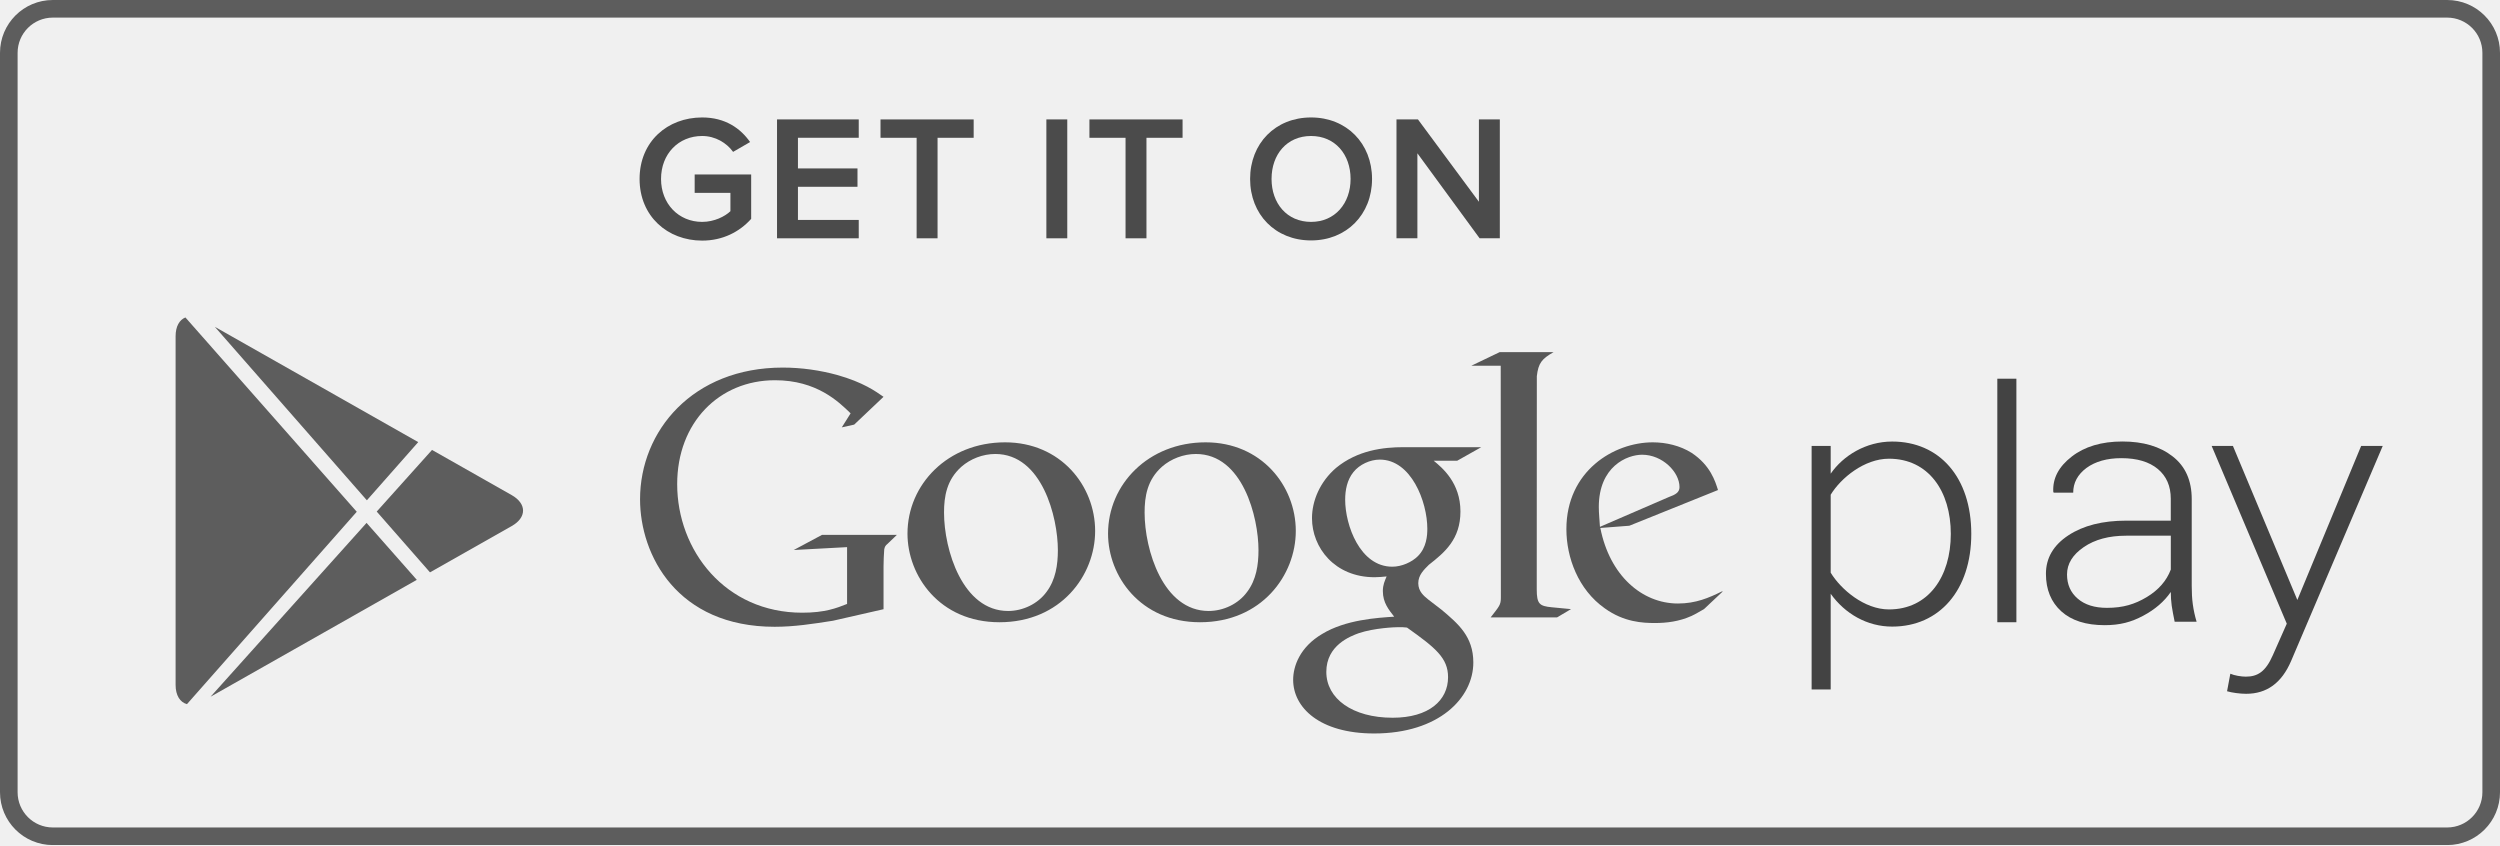
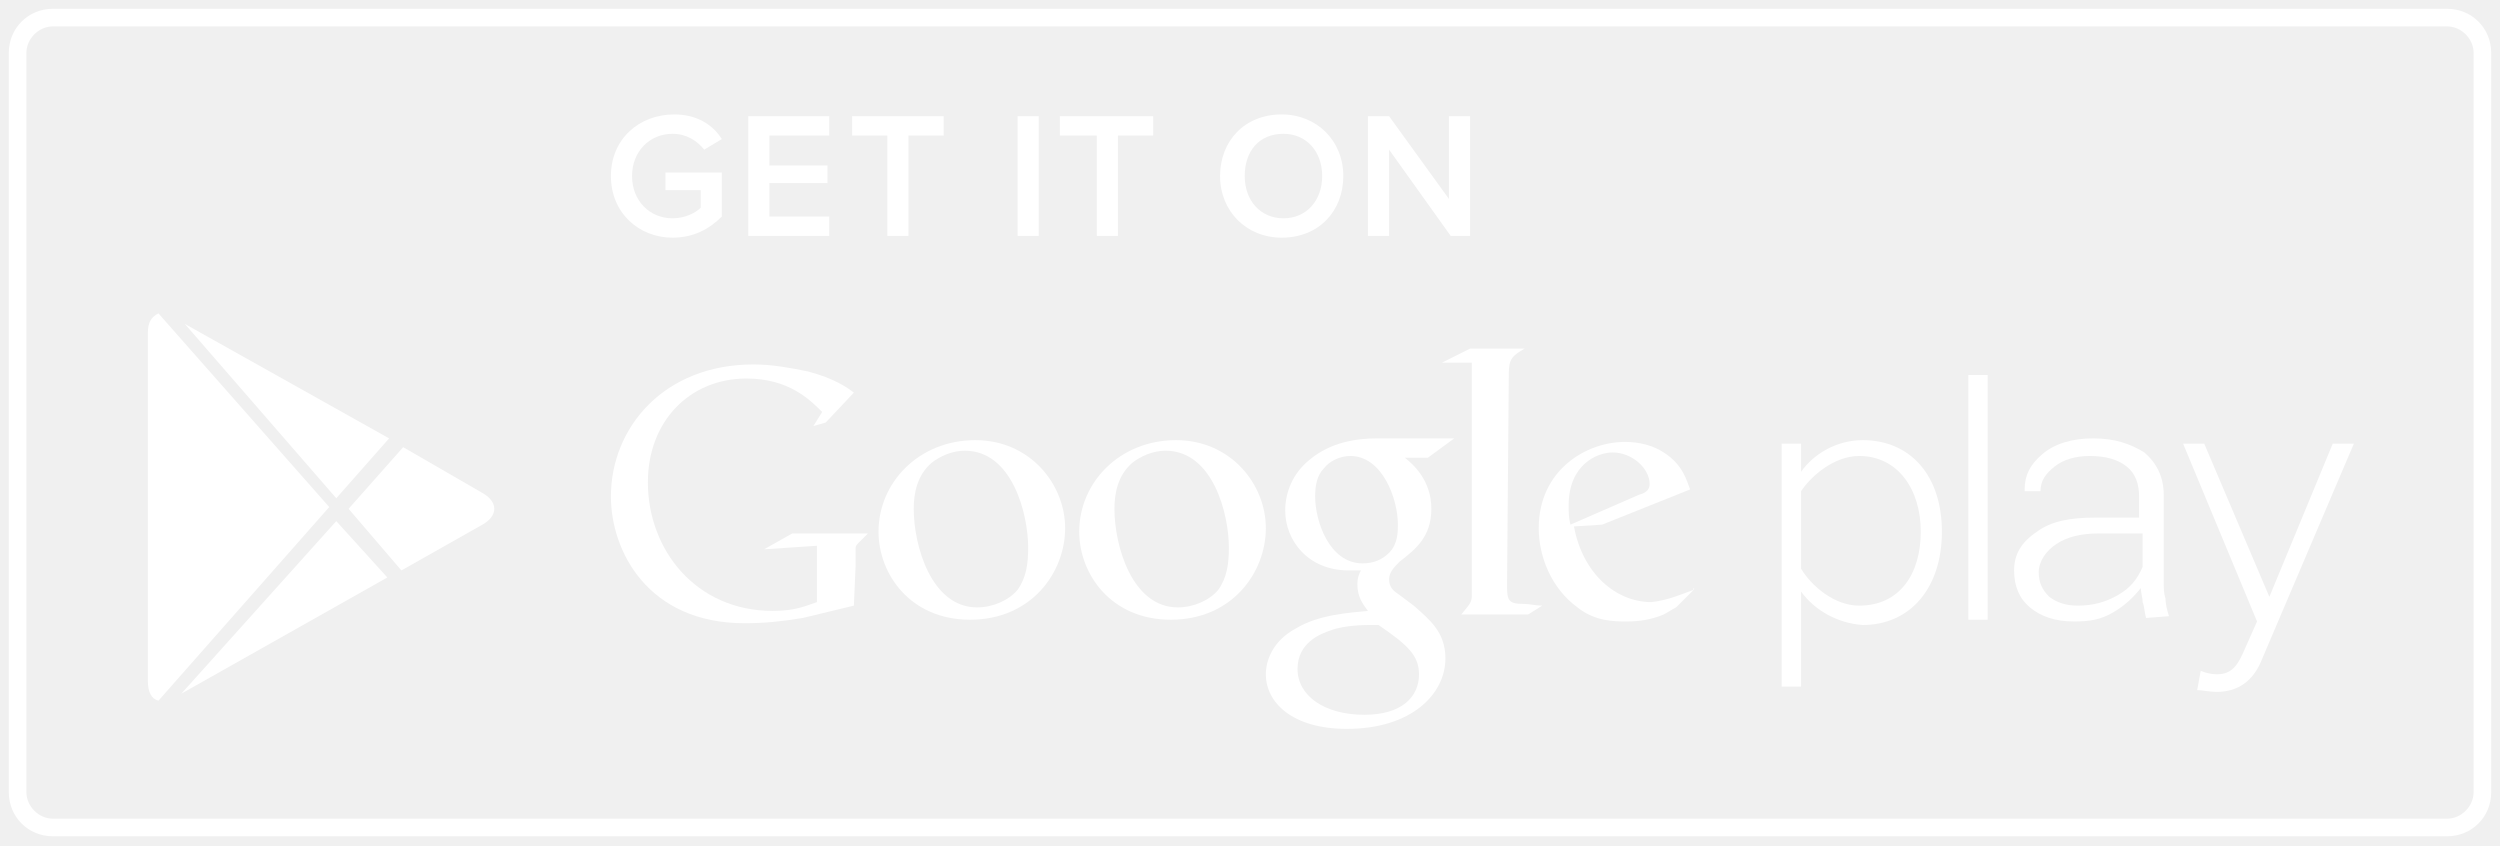
- <svg xmlns="http://www.w3.org/2000/svg" xmlns:xlink="http://www.w3.org/1999/xlink" width="142px" height="48px" viewBox="0 0 142 48" version="1.1">
-   <defs>
-     <rect id="path-1" x="0" y="0" width="140" height="46" rx="2" />
-     <mask id="mask-2" maskContentUnits="userSpaceOnUse" maskUnits="objectBoundingBox" x="-1" y="-1" width="142" height="48">
-       <rect x="-1" y="-1" width="142" height="48" fill="white" />
-       <use xlink:href="#path-1" fill="black" />
-     </mask>
-   </defs>
-   <g id="Page-1" stroke="none" stroke-width="1" fill="none" fill-rule="evenodd">
-     <g id="Store-Icons" transform="translate(-187, -222)">
-       <g id="Google-Play---Large" transform="translate(188, 223)">
-         <use id="Rectangle-4" stroke="#5D5D5D" mask="url(#mask-2)" stroke-width="2" xlink:href="#path-1" />
-         <g id="Text" transform="translate(35.31306, 18.80541)">
-           <g id="Google" fill="#575757">
-             <path d="M61.498,13.829 L60.474,14.792 C60.238,14.922 60.003,15.072 59.768,15.179 C59.057,15.501 58.333,15.582 57.691,15.582 C57.007,15.582 55.935,15.538 54.841,14.75 C53.322,13.682 52.658,11.849 52.658,10.25 C52.658,6.942 55.36,5.319 57.563,5.319 C58.334,5.319 59.125,5.511 59.769,5.916 C60.838,6.621 61.115,7.537 61.269,8.029 L56.235,10.056 L54.586,10.183 C55.12,12.896 56.961,14.474 58.996,14.474 C60.012,14.474 60.767,14.144 61.459,13.802 C61.458,13.803 61.597,13.731 61.498,13.829 L61.498,13.829 Z M58.462,8.433 C58.871,8.285 59.083,8.156 59.083,7.86 C59.083,7.007 58.115,6.023 56.96,6.023 C56.105,6.023 54.499,6.687 54.499,8.993 C54.499,9.352 54.542,9.736 54.564,10.119 L58.462,8.433 L58.462,8.433 Z" id="Shape" />
-             <path d="M50.974,13.664 C50.974,14.493 51.123,14.622 51.826,14.687 C52.193,14.73 52.559,14.75 52.921,14.792 L52.129,15.262 L48.356,15.262 C48.851,14.622 48.936,14.559 48.936,14.132 L48.936,13.655 L48.928,0.967 L47.261,0.967 L48.865,0.197 L51.927,0.197 C51.263,0.579 51.065,0.813 50.979,1.56 L50.974,13.664 L50.974,13.664 Z" id="Shape" />
-             <path d="M45.123,6.366 C45.614,6.769 46.64,7.623 46.64,9.246 C46.64,10.826 45.746,11.571 44.845,12.276 C44.568,12.554 44.245,12.855 44.245,13.32 C44.245,13.792 44.569,14.048 44.802,14.239 L45.575,14.834 C46.515,15.626 47.372,16.351 47.372,17.824 C47.372,19.832 45.423,21.856 41.74,21.856 C38.638,21.856 37.138,20.384 37.138,18.805 C37.138,18.036 37.521,16.947 38.788,16.202 C40.115,15.393 41.914,15.285 42.877,15.222 C42.576,14.835 42.233,14.43 42.233,13.768 C42.233,13.406 42.342,13.191 42.447,12.936 C42.213,12.959 41.977,12.981 41.762,12.981 C39.492,12.981 38.208,11.293 38.208,9.628 C38.208,8.647 38.657,7.558 39.579,6.768 C40.8,5.767 42.255,5.594 43.412,5.594 L47.824,5.594 L46.452,6.366 L45.123,6.366 L45.123,6.366 Z M43.605,15.841 C43.43,15.818 43.325,15.818 43.113,15.818 C42.918,15.818 41.762,15.86 40.866,16.159 C40.392,16.332 39.022,16.842 39.022,18.359 C39.022,19.872 40.501,20.962 42.79,20.962 C44.845,20.962 45.937,19.98 45.937,18.657 C45.936,17.569 45.23,16.995 43.605,15.841 L43.605,15.841 Z M44.221,11.785 C44.716,11.293 44.759,10.613 44.759,10.226 C44.759,8.691 43.841,6.3 42.061,6.3 C41.506,6.3 40.905,6.579 40.563,7.007 C40.202,7.452 40.093,8.029 40.093,8.583 C40.093,10.013 40.929,12.383 42.769,12.383 C43.305,12.383 43.882,12.123 44.221,11.785 L44.221,11.785 Z" id="Shape" />
-             <path d="M31.848,15.538 C28.445,15.538 26.624,12.896 26.624,10.505 C26.624,7.71 28.913,5.319 32.169,5.319 C35.317,5.319 37.288,7.775 37.288,10.354 C37.288,12.873 35.34,15.538 31.848,15.538 L31.848,15.538 Z M34.526,13.812 C35.043,13.129 35.169,12.276 35.169,11.445 C35.169,9.566 34.271,5.981 31.615,5.981 C30.909,5.981 30.198,6.256 29.685,6.706 C28.849,7.453 28.7,8.39 28.7,9.311 C28.7,11.42 29.745,14.898 32.34,14.898 C33.178,14.898 34.033,14.493 34.526,13.812 L34.526,13.812 Z" id="Shape" />
-             <path d="M20.454,15.538 C17.05,15.538 15.232,12.896 15.232,10.505 C15.232,7.71 17.521,5.319 20.776,5.319 C23.922,5.319 25.891,7.775 25.891,10.354 C25.892,12.873 23.946,15.538 20.454,15.538 L20.454,15.538 Z M23.132,13.812 C23.646,13.129 23.774,12.276 23.774,11.445 C23.774,9.566 22.873,5.981 20.22,5.981 C19.512,5.981 18.808,6.256 18.294,6.706 C17.457,7.453 17.308,8.39 17.308,9.311 C17.308,11.42 18.358,14.898 20.948,14.898 C21.784,14.898 22.638,14.493 23.132,13.812 L23.132,13.812 Z" id="Shape" />
-             <path d="M13.871,14.798 L11.001,15.452 C9.838,15.635 8.794,15.796 7.688,15.796 C2.151,15.796 0.042,11.734 0.042,8.555 C0.042,4.672 3.031,1.073 8.149,1.073 C9.232,1.073 10.275,1.231 11.224,1.489 C12.728,1.911 13.431,2.429 13.871,2.734 L12.204,4.313 L11.501,4.469 L12.002,3.673 C11.323,3.012 10.075,1.792 7.707,1.792 C4.54,1.792 2.151,4.191 2.151,7.694 C2.151,11.457 4.879,14.996 9.253,14.996 C10.538,14.996 11.2,14.738 11.801,14.498 L11.801,11.272 L8.771,11.435 L10.377,10.575 L14.63,10.575 L14.111,11.074 C13.97,11.193 13.951,11.233 13.912,11.393 C13.891,11.575 13.872,12.154 13.872,12.358 L13.872,14.798 L13.871,14.798 Z" id="Shape" />
-           </g>
-           <g id="Play" transform="translate(66.61896, 1.897297)" fill="#434343">
-             <path d="M1.051,12.023 L1.051,17.46 L-0.032,17.46 L-0.032,3.627 L1.051,3.627 L1.051,5.202 C1.756,4.184 3.045,3.377 4.543,3.377 C7.228,3.377 9.037,5.407 9.037,8.622 C9.037,11.815 7.228,13.888 4.543,13.888 C3.129,13.889 1.863,13.162 1.051,12.023 L1.051,12.023 Z M7.874,8.623 C7.874,6.2 6.607,4.352 4.36,4.352 C2.965,4.352 1.631,5.445 1.051,6.398 L1.051,10.825 C1.631,11.78 2.965,12.913 4.36,12.913 C6.607,12.913 7.874,11.049 7.874,8.623 L7.874,8.623 Z" id="Shape" />
-             <polygon id="Shape" points="10.516 13.64 10.516 -0.192 11.599 -0.192 11.599 13.64 10.516 13.64" />
-             <path d="M23.751,16.565 C23.982,16.667 24.377,16.731 24.629,16.731 C25.291,16.731 25.752,16.461 26.167,15.507 L26.957,13.723 L22.69,3.627 L23.898,3.627 L27.557,12.376 L31.181,3.627 L32.407,3.627 L27.203,15.841 C26.663,17.1 25.814,17.705 24.647,17.705 C24.297,17.705 23.836,17.642 23.565,17.56 L23.751,16.565 L23.751,16.565 Z" id="Shape" />
-             <path d="M20.588,13.61 C20.515,13.263 20.461,12.957 20.421,12.701 C20.387,12.446 20.369,12.186 20.369,11.921 C19.997,12.464 19.471,12.916 18.799,13.273 C18.127,13.631 17.488,13.807 16.612,13.807 C15.556,13.807 14.738,13.549 14.153,13.024 C13.571,12.499 13.277,11.789 13.277,10.89 C13.277,9.993 13.702,9.265 14.548,8.707 C15.395,8.148 16.489,7.87 17.842,7.87 L20.368,7.87 L20.368,6.625 C20.368,5.909 20.123,5.346 19.634,4.937 C19.143,4.528 18.454,4.321 17.56,4.321 C16.744,4.321 16.081,4.51 15.577,4.878 C15.077,5.254 14.826,5.719 14.826,6.28 L13.717,6.28 L13.694,6.226 C13.654,5.471 14.001,4.806 14.739,4.234 C15.473,3.662 16.436,3.374 17.621,3.374 C18.801,3.374 19.757,3.657 20.477,4.223 C21.197,4.782 21.558,5.591 21.558,6.649 L21.558,11.589 C21.558,11.943 21.574,12.286 21.619,12.62 C21.665,12.955 21.738,13.289 21.835,13.611 L20.588,13.611 L20.588,13.61 Z M16.745,12.823 C17.665,12.823 18.326,12.618 19.002,12.213 C19.674,11.809 20.13,11.284 20.37,10.648 L20.37,8.725 L17.832,8.725 C16.862,8.725 16.06,8.939 15.428,9.371 C14.796,9.801 14.475,10.321 14.475,10.927 C14.475,11.497 14.678,11.954 15.082,12.3 C15.486,12.65 16.039,12.823 16.745,12.823 L16.745,12.823 Z" id="Shape" />
-           </g>
-         </g>
-         <g id="Get-It-On" transform="translate(35.31306, 5.524324)" fill="#4B4B4B">
-           <path d="M0.015,3.64 C0.015,1.514 1.599,0.147 3.57,0.147 C4.89,0.147 5.753,0.775 6.292,1.544 L5.327,2.102 C4.962,1.595 4.321,1.2 3.57,1.2 C2.23,1.2 1.234,2.213 1.234,3.64 C1.234,5.047 2.23,6.079 3.57,6.079 C4.261,6.079 4.87,5.765 5.175,5.472 L5.175,4.429 L3.144,4.429 L3.144,3.387 L6.353,3.387 L6.353,5.907 C5.693,6.646 4.738,7.142 3.57,7.142 C1.599,7.142 0.015,5.756 0.015,3.64 L0.015,3.64 Z" id="Shape" />
-           <polygon id="Shape" points="7.822 7.011 7.822 0.258 12.463 0.258 12.463 1.301 9.01 1.301 9.01 3.042 12.392 3.042 12.392 4.085 9.01 4.085 9.01 5.968 12.463 5.968 12.463 7.011 7.822 7.011" />
-           <polygon id="Shape" points="15.751 7.011 15.751 1.302 13.7 1.302 13.7 0.259 18.991 0.259 18.991 1.302 16.94 1.302 16.94 7.011" />
-           <polygon id="Shape" points="23.121 7.011 23.121 0.258 24.308 0.258 24.308 7.011" />
-           <polygon id="Shape" points="27.618 7.011 27.618 1.302 25.566 1.302 25.566 0.259 30.857 0.259 30.857 1.302 28.806 1.302 28.806 7.011" />
-           <path d="M34.693,3.64 C34.693,1.625 36.125,0.147 38.156,0.147 C40.176,0.147 41.619,1.625 41.619,3.64 C41.619,5.654 40.176,7.132 38.156,7.132 C36.124,7.132 34.693,5.654 34.693,3.64 L34.693,3.64 Z M40.4,3.64 C40.4,2.243 39.516,1.2 38.156,1.2 C36.785,1.2 35.911,2.243 35.911,3.64 C35.911,5.026 36.785,6.079 38.156,6.079 C39.516,6.079 40.4,5.026 40.4,3.64 L40.4,3.64 Z" id="Shape" />
-           <polygon id="Shape" points="47.729 7.011 44.195 2.182 44.195 7.011 43.007 7.011 43.007 0.258 44.226 0.258 47.689 4.936 47.689 0.258 48.877 0.258 48.877 7.011" />
-         </g>
-         <path d="M9.619,38.996 C9.229,38.89 8.974,38.503 8.974,37.903 L8.974,18.097 C8.974,17.542 9.19,17.167 9.531,17.031 L9.531,17.031 L19.264,28.068 L9.619,38.996 L9.619,38.996 Z M10.959,38.575 L22.674,31.935 L19.821,28.7 L10.959,38.575 L10.959,38.575 Z M22.755,24.112 L11.203,17.563 L19.838,27.417 L22.755,24.112 L22.755,24.112 Z M23.539,24.556 L28.064,27.122 C28.921,27.608 28.929,28.391 28.064,28.881 L23.424,31.51 L20.398,28.057 L23.539,24.556 L23.539,24.556 Z" id="google-play" fill="#5D5D5D" />
-       </g>
-     </g>
+ <svg xmlns="http://www.w3.org/2000/svg" version="1.1" id="Layer_1" x="0px" y="0px" viewBox="0 0 142 48" style="enable-background:new 0 0 142 48;" xml:space="preserve">
+   <style type="text/css">
+ 	.st0{fill:#FFFFFF;}
+ </style>
+   <g>
+     <path id="Shape" class="st0" d="M96.2,33.5l-1,1c-0.2,0.1-0.5,0.3-0.7,0.4c-0.7,0.3-1.4,0.4-2.1,0.4c-0.7,0-1.8,0-2.8-0.8   c-1.5-1.1-2.2-2.9-2.2-4.5c0-3.3,2.7-4.9,4.9-4.9c0.8,0,1.6,0.2,2.2,0.6c1.1,0.7,1.3,1.6,1.5,2.1l-5,2l-1.6,0.1   c0.5,2.7,2.4,4.3,4.4,4.3C94.7,34.1,95.4,33.8,96.2,33.5C96.1,33.4,96.3,33.4,96.2,33.5L96.2,33.5z M93.1,28.1   c0.4-0.1,0.6-0.3,0.6-0.6c0-0.9-1-1.8-2.1-1.8c-0.9,0-2.5,0.7-2.5,3c0,0.4,0,0.7,0.1,1.1L93.1,28.1L93.1,28.1z" />
+     <path id="Shape_1_" class="st0" d="M85.6,33.3c0,0.8,0.1,1,0.9,1c0.4,0,0.7,0.1,1.1,0.1l-0.8,0.5H83c0.5-0.6,0.6-0.7,0.6-1.1v-0.5   l0-12.7h-1.7l1.6-0.8h3.1c-0.7,0.4-0.9,0.6-0.9,1.4L85.6,33.3L85.6,33.3z" />
+     <path id="Shape_2_" class="st0" d="M79.8,26c0.5,0.4,1.5,1.3,1.5,2.9c0,1.6-0.9,2.3-1.8,3c-0.3,0.3-0.6,0.6-0.6,1   c0,0.5,0.3,0.7,0.6,0.9l0.8,0.6c0.9,0.8,1.8,1.5,1.8,3c0,2-1.9,4-5.6,4c-3.1,0-4.6-1.5-4.6-3.1c0-0.8,0.4-1.9,1.7-2.6   c1.3-0.8,3.1-0.9,4.1-1c-0.3-0.4-0.6-0.8-0.6-1.5c0-0.4,0.1-0.6,0.2-0.8c-0.2,0-0.5,0-0.7,0c-2.3,0-3.6-1.7-3.6-3.4   c0-1,0.4-2.1,1.4-2.9c1.2-1,2.7-1.2,3.8-1.2h4.4L81.1,26H79.8L79.8,26z M78.3,35.5c-0.2,0-0.3,0-0.5,0c-0.2,0-1.4,0-2.2,0.3   C75,36,73.7,36.5,73.7,38c0,1.5,1.5,2.6,3.8,2.6c2.1,0,3.1-1,3.1-2.3C80.6,37.2,79.9,36.6,78.3,35.5L78.3,35.5z M78.9,31.4   c0.5-0.5,0.5-1.2,0.5-1.6c0-1.5-0.9-3.9-2.7-3.9c-0.6,0-1.2,0.3-1.5,0.7c-0.4,0.4-0.5,1-0.5,1.6c0,1.4,0.8,3.8,2.7,3.8   C78,32,78.5,31.8,78.9,31.4L78.9,31.4z" />
+     <path id="Shape_3_" class="st0" d="M66.5,35.2c-3.4,0-5.2-2.6-5.2-5c0-2.8,2.3-5.2,5.5-5.2c3.1,0,5.1,2.5,5.1,5   C71.9,32.5,70,35.2,66.5,35.2L66.5,35.2z M69.2,33.5c0.5-0.7,0.6-1.5,0.6-2.4c0-1.9-0.9-5.5-3.6-5.5c-0.7,0-1.4,0.3-1.9,0.7   c-0.8,0.7-1,1.7-1,2.6c0,2.1,1,5.6,3.6,5.6C67.8,34.5,68.7,34.1,69.2,33.5L69.2,33.5z" />
+     <path id="Shape_4_" class="st0" d="M55.1,35.2c-3.4,0-5.2-2.6-5.2-5c0-2.8,2.3-5.2,5.5-5.2c3.1,0,5.1,2.5,5.1,5   C60.5,32.5,58.6,35.2,55.1,35.2L55.1,35.2z M57.8,33.5c0.5-0.7,0.6-1.5,0.6-2.4c0-1.9-0.9-5.5-3.6-5.5c-0.7,0-1.4,0.3-1.9,0.7   c-0.8,0.7-1,1.7-1,2.6c0,2.1,1,5.6,3.6,5.6C56.4,34.5,57.3,34.1,57.8,33.5L57.8,33.5z" />
+     <path id="Shape_5_" class="st0" d="M48.5,34.4l-2.9,0.7c-1.2,0.2-2.2,0.3-3.3,0.3c-5.5,0-7.6-4.1-7.6-7.2c0-3.9,3-7.5,8.1-7.5   c1.1,0,2.1,0.2,3.1,0.4c1.5,0.4,2.2,0.9,2.6,1.2L46.9,24l-0.7,0.2l0.5-0.8c-0.7-0.7-1.9-1.9-4.3-1.9c-3.2,0-5.6,2.4-5.6,5.9   c0,3.8,2.7,7.3,7.1,7.3c1.3,0,1.9-0.3,2.5-0.5v-3.2l-3,0.2l1.6-0.9h4.3l-0.5,0.5c-0.1,0.1-0.2,0.2-0.2,0.3c0,0.2,0,0.8,0,1   L48.5,34.4L48.5,34.4z" />
+     <path id="Shape_6_" class="st0" d="M102.3,33.6V39h-1.1V25.2h1.1v1.6c0.7-1,2-1.8,3.5-1.8c2.7,0,4.5,2,4.5,5.2   c0,3.2-1.8,5.3-4.5,5.3C104.4,35.4,103.1,34.7,102.3,33.6L102.3,33.6z M109.1,30.2c0-2.4-1.3-4.3-3.5-4.3c-1.4,0-2.7,1.1-3.3,2v4.4   c0.6,1,1.9,2.1,3.3,2.1C107.9,34.4,109.1,32.6,109.1,30.2L109.1,30.2z" />
+     <polygon id="Shape_7_" class="st0" points="111.8,35.2 111.8,21.3 112.9,21.3 112.9,35.2  " />
+     <path id="Shape_8_" class="st0" d="M125,38.1c0.2,0.1,0.6,0.2,0.9,0.2c0.7,0,1.1-0.3,1.5-1.2l0.8-1.8L124,25.2h1.2l3.7,8.7l3.6-8.7   h1.2l-5.2,12.2c-0.5,1.3-1.4,1.9-2.6,1.9c-0.4,0-0.8-0.1-1.1-0.1L125,38.1L125,38.1z" />
+     <path id="Shape_9_" class="st0" d="M121.9,35.1c-0.1-0.3-0.1-0.7-0.2-0.9c0-0.3-0.1-0.5-0.1-0.8c-0.4,0.5-0.9,1-1.6,1.4   c-0.7,0.4-1.3,0.5-2.2,0.5c-1.1,0-1.9-0.3-2.5-0.8c-0.6-0.5-0.9-1.2-0.9-2.1c0-0.9,0.4-1.6,1.3-2.2c0.8-0.6,1.9-0.8,3.3-0.8h2.5   v-1.2c0-0.7-0.2-1.3-0.7-1.7c-0.5-0.4-1.2-0.6-2.1-0.6c-0.8,0-1.5,0.2-2,0.6c-0.5,0.4-0.8,0.8-0.8,1.4H115l0-0.1c0-0.8,0.3-1.4,1-2   c0.7-0.6,1.7-0.9,2.9-0.9c1.2,0,2.1,0.3,2.9,0.8c0.7,0.6,1.1,1.4,1.1,2.4v4.9c0,0.4,0,0.7,0.1,1c0,0.3,0.1,0.7,0.2,1L121.9,35.1   L121.9,35.1z M118,34.4c0.9,0,1.6-0.2,2.3-0.6c0.7-0.4,1.1-0.9,1.4-1.6v-1.9h-2.5c-1,0-1.8,0.2-2.4,0.6c-0.6,0.4-1,1-1,1.6   c0,0.6,0.2,1,0.6,1.4C116.8,34.2,117.3,34.4,118,34.4L118,34.4z" />
+     <path id="Shape_10_" class="st0" d="M34.7,10c0-2.1,1.6-3.5,3.6-3.5c1.3,0,2.2,0.6,2.7,1.4l-1,0.6c-0.4-0.5-1-0.9-1.8-0.9   c-1.3,0-2.3,1-2.3,2.4c0,1.4,1,2.4,2.3,2.4c0.7,0,1.3-0.3,1.6-0.6v-1h-2v-1H41v2.5c-0.7,0.7-1.6,1.2-2.8,1.2   C36.3,13.5,34.7,12.1,34.7,10L34.7,10z" />
+     <polygon id="Shape_11_" class="st0" points="42.5,13.4 42.5,6.6 47.1,6.6 47.1,7.7 43.7,7.7 43.7,9.4 47,9.4 47,10.4 43.7,10.4    43.7,12.3 47.1,12.3 47.1,13.4  " />
+     <polygon id="Shape_12_" class="st0" points="50.4,13.4 50.4,7.7 48.4,7.7 48.4,6.6 53.6,6.6 53.6,7.7 51.6,7.7 51.6,13.4  " />
+     <polygon id="Shape_13_" class="st0" points="57.8,13.4 57.8,6.6 59,6.6 59,13.4  " />
+     <polygon id="Shape_14_" class="st0" points="62.3,13.4 62.3,7.7 60.2,7.7 60.2,6.6 65.5,6.6 65.5,7.7 63.5,7.7 63.5,13.4  " />
+     <path id="Shape_15_" class="st0" d="M69.3,10c0-2,1.4-3.5,3.5-3.5c2,0,3.5,1.5,3.5,3.5s-1.4,3.5-3.5,3.5C70.8,13.5,69.3,12,69.3,10   L69.3,10z M75.1,10c0-1.4-0.9-2.4-2.2-2.4c-1.4,0-2.2,1-2.2,2.4c0,1.4,0.9,2.4,2.2,2.4C74.2,12.4,75.1,11.4,75.1,10L75.1,10z" />
+     <polygon id="Shape_16_" class="st0" points="82.4,13.4 78.9,8.5 78.9,13.4 77.7,13.4 77.7,6.6 78.9,6.6 82.3,11.3 82.3,6.6    83.5,6.6 83.5,13.4  " />
+     <path id="google-play" class="st0" d="M9,39.8c-0.4-0.1-0.6-0.5-0.6-1.1V18.9c0-0.6,0.2-0.9,0.6-1.1l0,0l9.7,11L9,39.8L9,39.8z    M10.3,39.4L22,32.8l-2.9-3.2L10.3,39.4L10.3,39.4z M22.1,24.9l-11.6-6.5l8.6,9.9L22.1,24.9L22.1,24.9z M22.9,25.4l4.5,2.6   c0.9,0.5,0.9,1.3,0,1.8l-4.6,2.6l-3-3.5L22.9,25.4L22.9,25.4z" />
+   </g>
+   <g id="path-1">
+     <path class="st0" d="M139,47.5H3c-1.4,0-2.5-1.1-2.5-2.5V3c0-1.4,1.1-2.5,2.5-2.5h136c1.4,0,2.5,1.1,2.5,2.5v42   C141.5,46.4,140.4,47.5,139,47.5z M3,1.5C2.2,1.5,1.5,2.2,1.5,3v42c0,0.8,0.7,1.5,1.5,1.5h136c0.8,0,1.5-0.7,1.5-1.5V3   c0-0.8-0.7-1.5-1.5-1.5H3z" />
  </g>
</svg>
